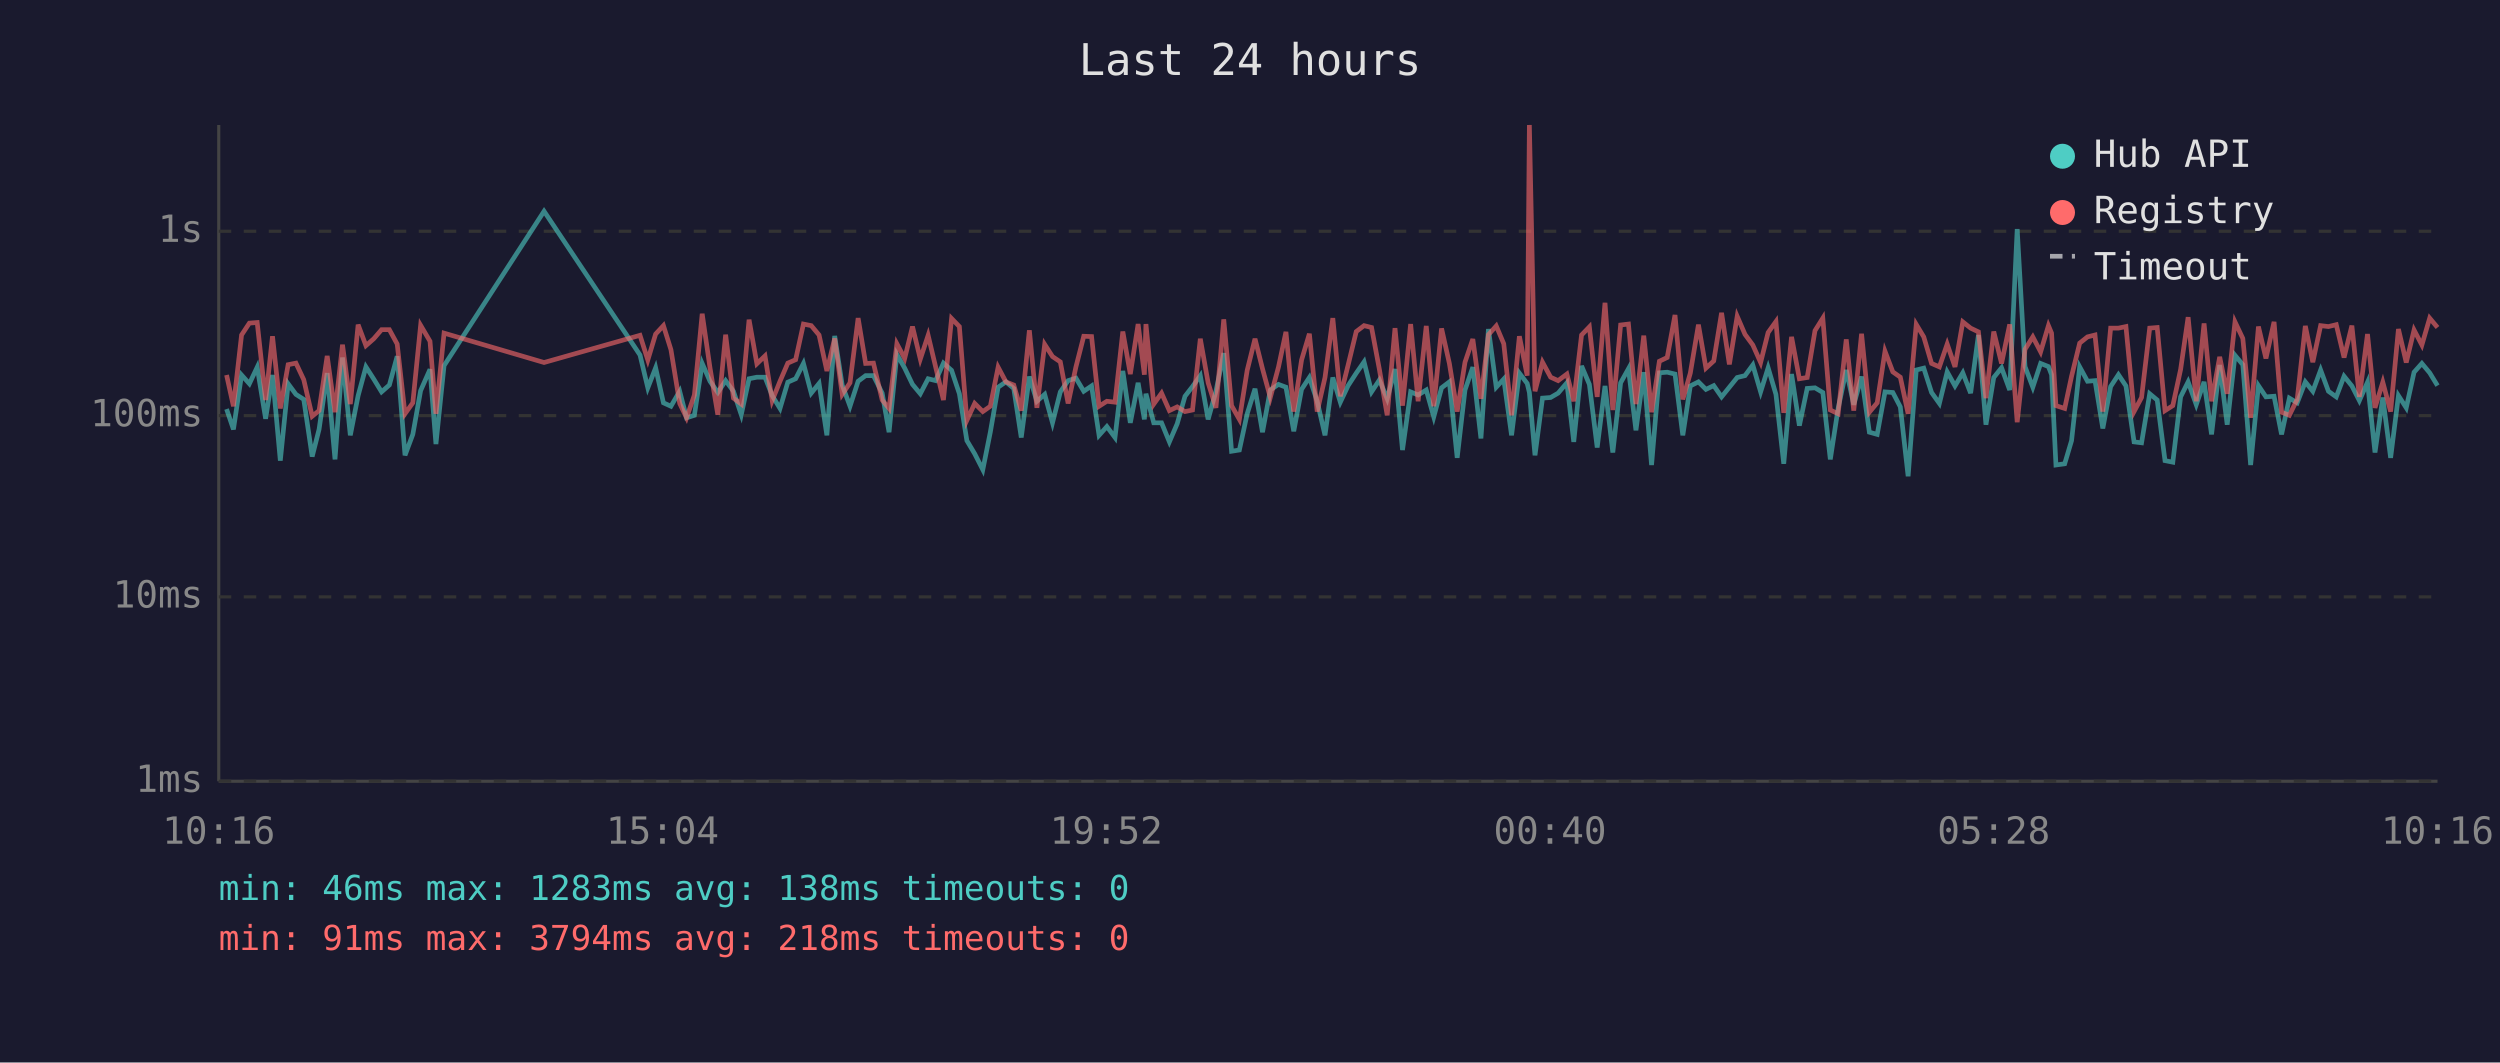
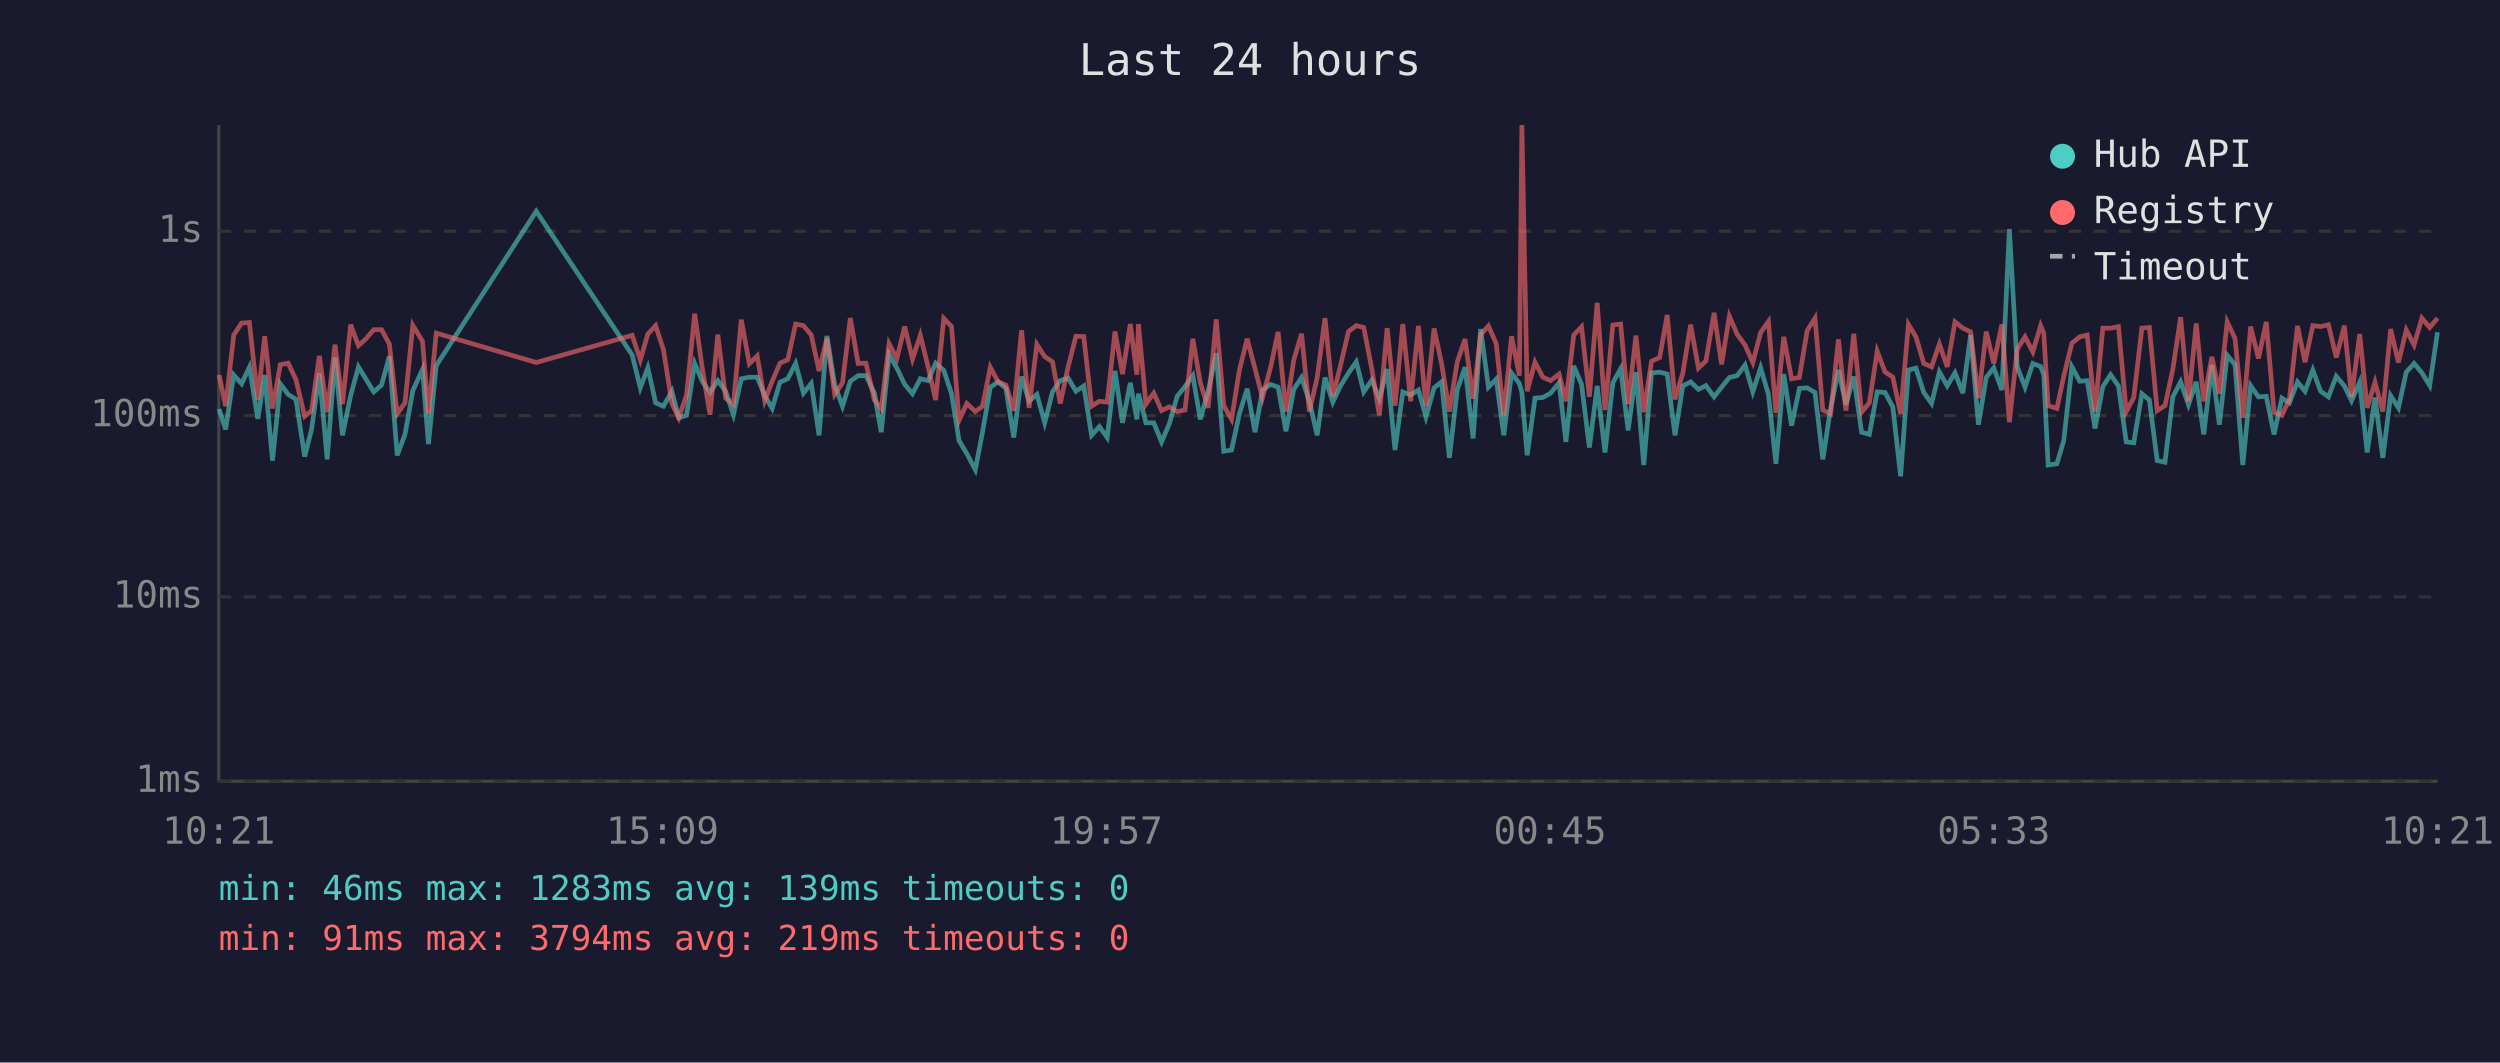
<svg xmlns="http://www.w3.org/2000/svg" viewBox="0 0 800 340" font-family="monospace" font-size="12">
  <rect width="800" height="340" fill="#1a1a2e" />
  <text x="400" y="24" fill="#e0e0e0" font-size="14" text-anchor="middle">Last 24 hours</text>
  <line x1="70" y1="40" x2="70" y2="250" stroke="#444" stroke-width="1" />
  <line x1="70" y1="250" x2="780" y2="250" stroke="#444" stroke-width="1" />
  <line x1="70" y1="250" x2="780" y2="250" stroke="#333" stroke-width="1" stroke-dasharray="4" />
  <text x="65" y="250" fill="#888" text-anchor="end" dominant-baseline="middle">1ms</text>
  <line x1="70" y1="191" x2="780" y2="191" stroke="#333" stroke-width="1" stroke-dasharray="4" />
  <text x="65" y="191" fill="#888" text-anchor="end" dominant-baseline="middle">10ms</text>
  <line x1="70" y1="133" x2="780" y2="133" stroke="#333" stroke-width="1" stroke-dasharray="4" />
  <text x="65" y="133" fill="#888" text-anchor="end" dominant-baseline="middle">100ms</text>
  <line x1="70" y1="74" x2="780" y2="74" stroke="#333" stroke-width="1" stroke-dasharray="4" />
  <text x="65" y="74" fill="#888" text-anchor="end" dominant-baseline="middle">1s</text>
-   <text x="70" y="270" fill="#888" text-anchor="middle">10:16</text>
-   <text x="212" y="270" fill="#888" text-anchor="middle">15:04</text>
-   <text x="354" y="270" fill="#888" text-anchor="middle">19:52</text>
-   <text x="496" y="270" fill="#888" text-anchor="middle">00:40</text>
-   <text x="638" y="270" fill="#888" text-anchor="middle">05:28</text>
-   <text x="780" y="270" fill="#888" text-anchor="middle">10:16</text>
-   <polyline points="72.5,130.9 74.7,137.4 77.3,120.0 79.8,122.8 82.3,117.5 85.0,134.0 87.2,120.0 89.7,147.4 92.2,122.8 94.7,126.2 97.2,127.8 99.9,146.1 102.1,137.4 104.7,119.4 107.2,147.0 109.6,114.4 112.1,139.3 114.6,126.6 117.1,117.4 119.6,121.3 122.1,125.4 124.6,123.2 127.1,114.0 129.6,145.7 132.1,139.0 134.6,125.0 137.6,118.2 139.5,142.1 142.1,117.0 174.1,67.6 204.8,113.6 207.3,124.1 209.8,117.7 212.3,128.9 214.7,130.0 217.5,125.2 219.7,133.7 222.2,132.9 224.7,116.3 227.2,122.0 229.7,125.6 232.2,121.8 234.7,125.2 237.2,132.7 239.7,121.2 242.2,120.7 244.8,120.7 247.1,126.6 249.6,130.7 252.1,122.3 254.6,121.2 257.1,116.3 259.6,125.8 262.1,122.7 264.6,139.3 267.1,107.5 269.5,123.2 272.0,130.0 274.6,122.0 277.0,120.2 279.5,120.2 282.3,125.8 284.5,138.3 287.0,113.4 289.5,117.8 292.0,123.0 294.5,126.0 297.0,121.2 299.4,121.8 301.9,116.2 304.5,118.5 307.0,126.0 309.4,141.0 311.9,145.2 314.5,150.3 316.9,138.3 319.4,123.9 321.9,122.2 324.4,124.3 326.8,140.0 329.4,120.5 331.8,128.4 334.3,126.2 336.8,135.3 339.3,125.4 341.8,121.8 344.3,121.0 346.8,125.2 349.3,123.5 351.7,139.3 354.2,136.5 356.8,140.0 359.3,118.7 361.7,135.3 364.2,122.5 366.2,134.2 366.7,126.0 369.2,135.3 371.7,135.3 374.2,141.4 376.7,135.6 379.2,126.8 381.6,123.7 384.1,120.2 386.6,134.2 389.1,125.2 391.6,113.0 394.1,144.4 396.6,144.0 399.1,132.4 401.6,124.4 404.0,138.3 406.5,124.8 409.1,123.0 411.5,123.9 414.0,138.0 416.5,124.6 419.0,120.8 421.5,128.4 424.0,139.3 426.5,120.8 428.9,128.7 431.4,123.4 434.0,119.4 436.5,115.8 438.9,125.4 441.4,121.6 443.9,127.6 446.4,118.1 448.8,144.0 451.4,125.4 453.8,126.4 456.4,124.8 458.8,133.4 461.3,124.1 463.8,122.2 466.3,146.5 468.8,124.8 471.3,117.5 473.9,140.3 476.3,105.3 478.8,123.9 481.2,121.3 483.7,139.3 486.2,119.4 488.7,122.7 489.4,125.6 491.2,145.7 493.6,127.4 496.2,127.2 498.6,125.8 501.4,122.5 503.6,141.4 506.1,117.1 508.6,123.0 511.1,143.2 513.6,123.5 516.1,144.8 518.6,122.5 521.1,118.0 523.5,137.7 526.0,119.1 528.5,148.8 531.0,119.3 533.5,119.1 536.0,119.7 538.5,139.3 540.9,123.5 543.5,122.2 545.9,124.6 548.4,123.4 550.9,127.0 553.4,123.9 555.9,120.8 558.4,120.2 560.9,116.8 563.4,125.4 565.8,117.7 568.3,126.2 570.8,148.4 573.3,119.7 575.8,136.2 578.3,124.3 580.8,124.1 583.3,125.6 585.7,147.0 588.2,130.7 590.8,118.4 593.2,129.5 595.7,120.5 598.2,138.3 600.7,139.0 603.2,125.4 605.7,125.6 608.1,130.2 610.6,152.4 613.2,118.4 615.6,117.8 618.1,125.6 620.6,129.1 623.1,119.0 625.6,123.5 628.1,119.3 630.6,125.8 633.1,107.2 635.5,135.9 638.0,120.8 640.5,117.7 643.1,124.8 645.5,73.3 648.0,117.3 650.5,123.9 653.0,116.3 655.5,117.3 656.5,119.9 657.9,148.8 660.7,148.4 662.9,141.0 665.5,117.4 668.0,122.0 670.4,121.8 672.9,137.1 675.4,123.7 677.9,119.9 680.3,123.5 682.9,141.4 685.3,141.7 687.9,126.0 690.3,128.0 692.8,147.4 695.3,147.9 697.8,127.0 700.2,122.2 702.8,129.5 705.3,122.2 707.7,139.0 710.3,116.8 712.7,135.9 715.2,113.7 717.7,116.7 720.2,148.8 722.7,123.4 725.1,127.0 727.7,126.8 730.1,139.0 732.6,127.4 735.1,128.9 737.7,122.2 740.1,125.2 742.6,118.4 745.1,125.2 747.6,127.0 750.1,120.4 752.6,123.5 755.0,128.2 757.6,122.3 760.0,144.8 762.5,127.2 765.0,146.5 767.5,126.6 770.0,130.5 772.5,119.1 775.0,116.3 777.5,119.3 780.0,123.4" fill="none" stroke="#4ecdc4" stroke-width="1.5" opacity="0.6" />
-   <polyline points="72.5,120.0 74.7,130.0 77.3,107.2 79.8,103.4 82.3,103.2 85.0,128.0 87.2,107.6 89.7,130.7 92.2,116.7 94.7,116.2 97.2,121.5 99.9,133.2 102.1,131.4 104.7,113.9 107.2,131.9 109.6,110.3 112.1,129.3 114.6,103.9 117.1,110.6 119.6,108.4 122.1,105.5 124.6,105.5 127.1,110.1 129.6,132.4 132.1,128.9 134.6,104.1 137.6,109.2 139.5,132.4 142.1,106.6 174.1,116.0 204.8,107.3 207.3,115.2 209.8,106.9 212.3,104.2 214.7,111.9 217.5,129.1 219.7,133.7 222.2,126.4 224.7,100.4 227.2,117.7 229.7,132.7 232.2,107.1 234.7,127.4 237.2,129.3 239.7,102.3 242.2,116.4 244.8,113.9 247.1,128.2 249.6,122.0 252.1,116.2 254.6,115.1 257.1,103.7 259.6,104.2 262.1,107.2 264.6,118.7 267.1,108.3 269.5,126.2 272.0,122.5 274.6,101.8 277.0,116.3 279.5,116.2 282.3,128.0 284.5,130.7 287.0,110.0 289.5,114.7 292.0,104.5 294.5,114.9 297.0,107.3 299.4,117.4 301.9,128.0 304.5,101.9 307.0,104.5 309.4,134.5 311.9,129.1 314.5,131.7 316.9,130.0 319.4,117.5 321.9,122.2 324.4,123.2 326.8,131.4 329.4,105.7 331.8,130.5 334.3,110.2 336.8,114.1 339.3,115.8 341.8,129.1 344.3,117.4 346.8,107.6 349.3,107.7 351.7,130.0 354.2,128.4 356.8,128.7 359.3,106.1 361.7,119.7 364.2,103.7 366.2,119.9 366.7,103.7 369.2,129.3 371.7,125.8 374.2,131.4 376.7,130.2 379.2,131.7 381.6,131.2 384.1,108.4 386.6,122.5 389.1,130.5 391.6,102.2 394.1,129.8 396.6,134.2 399.1,118.5 401.6,108.4 404.0,118.0 406.5,127.2 409.1,117.5 411.5,106.2 414.0,131.7 416.5,115.2 419.0,106.8 421.5,131.7 424.0,120.8 426.5,101.8 428.9,126.8 431.4,116.8 434.0,106.1 436.5,104.2 438.9,104.8 441.4,118.2 443.9,132.9 446.4,105.0 448.8,129.8 451.4,103.7 453.8,128.4 456.4,104.3 458.8,130.0 461.3,105.1 463.8,116.3 466.3,131.7 468.8,115.9 471.3,108.5 473.9,127.6 476.3,107.1 478.8,104.3 481.2,110.0 483.7,132.9 486.2,107.6 488.7,120.2 489.4,40.0 491.2,125.2 493.6,115.9 496.2,120.7 498.6,121.8 501.4,119.7 503.6,128.4 506.1,107.2 508.6,104.6 511.1,127.0 513.6,96.9 516.1,131.2 518.6,104.0 521.1,103.7 523.5,129.3 526.0,107.4 528.5,131.9 531.0,115.6 533.5,114.4 536.0,100.8 538.5,127.8 540.9,119.4 543.5,103.9 545.9,117.8 548.4,115.5 550.9,100.1 553.4,116.6 555.9,101.2 558.4,107.0 560.9,110.4 563.4,116.0 565.8,106.4 568.3,102.9 570.8,132.1 573.3,107.8 575.8,121.2 578.3,120.8 580.8,105.8 583.3,101.8 585.7,131.2 588.2,132.4 590.8,108.6 593.2,131.4 595.7,106.8 598.2,131.9 600.7,128.9 603.2,112.4 605.7,119.0 608.1,120.7 610.6,132.4 613.2,103.8 615.6,107.8 618.1,116.3 620.6,117.4 623.1,110.1 625.6,117.4 628.1,103.0 630.6,105.0 633.1,106.2 635.5,127.4 638.0,106.1 640.5,116.3 643.1,103.8 645.5,135.1 648.0,111.8 650.5,107.8 653.0,112.6 655.5,104.2 656.5,106.6 657.9,129.8 660.7,130.7 662.9,120.4 665.5,109.8 668.0,107.8 670.4,107.2 672.9,131.7 675.4,105.0 677.9,105.0 680.3,104.5 682.9,131.7 685.3,127.2 687.9,105.0 690.3,104.8 692.8,131.4 695.3,129.8 697.8,118.2 700.2,101.5 702.8,128.4 705.3,103.5 707.7,128.4 710.3,114.2 712.7,126.0 715.2,103.0 717.7,108.3 720.2,133.7 722.7,104.5 725.1,114.7 727.7,103.0 730.1,131.9 732.6,132.9 735.1,127.8 737.7,104.3 740.1,115.9 742.6,104.2 745.1,104.5 747.6,103.9 750.1,114.4 752.6,104.2 755.0,127.0 757.6,106.9 760.0,130.5 762.5,122.3 765.0,131.7 767.5,105.3 770.0,116.0 772.5,105.6 775.0,110.4 777.5,101.8 780.0,104.8" fill="none" stroke="#ff6b6b" stroke-width="1.5" opacity="0.6" />
+   <text x="70" y="270" fill="#888" text-anchor="middle">10:21</text>
+   <text x="212" y="270" fill="#888" text-anchor="middle">15:09</text>
+   <text x="354" y="270" fill="#888" text-anchor="middle">19:57</text>
+   <text x="496" y="270" fill="#888" text-anchor="middle">00:45</text>
+   <text x="638" y="270" fill="#888" text-anchor="middle">05:33</text>
+   <text x="780" y="270" fill="#888" text-anchor="middle">10:21</text>
+   <polyline points="70.1,130.9 72.2,137.4 74.8,120.0 77.3,122.8 79.8,117.5 82.5,134.0 84.7,120.0 87.2,147.4 89.7,122.8 92.2,126.2 94.7,127.8 97.5,146.1 99.7,137.4 102.2,119.4 104.7,147.0 107.2,114.4 109.6,139.3 112.2,126.6 114.7,117.4 117.1,121.3 119.6,125.4 122.1,123.2 124.6,114.0 127.1,145.7 129.6,139.0 132.1,125.0 135.2,118.2 137.1,142.1 139.6,117.0 171.6,67.6 202.3,113.6 204.9,124.1 207.3,117.7 209.8,128.9 212.3,130.0 215.0,125.2 217.2,133.7 219.7,132.9 222.3,116.3 224.7,122.0 227.2,125.6 229.7,121.8 232.2,125.2 234.7,132.7 237.2,121.2 239.8,120.7 242.3,120.7 244.7,126.6 247.1,130.7 249.6,122.3 252.1,121.2 254.6,116.3 257.1,125.8 259.6,122.7 262.1,139.3 264.6,107.5 267.1,123.2 269.6,130.0 272.1,122.0 274.6,120.2 277.1,120.2 279.8,125.8 282.0,138.3 284.5,113.4 287.0,117.8 289.5,123.0 292.0,126.0 294.5,121.2 297.0,121.8 299.4,116.2 302.0,118.5 304.5,126.0 306.9,141.0 309.4,145.2 312.1,150.3 314.4,138.3 316.9,123.9 319.4,122.2 321.9,124.3 324.4,140.0 326.9,120.5 329.3,128.4 331.8,126.2 334.3,135.3 336.8,125.4 339.3,121.8 341.8,121.0 344.3,125.2 346.8,123.5 349.3,139.3 351.8,136.5 354.3,140.0 356.8,118.7 359.2,135.3 361.7,122.5 363.8,134.2 364.3,126.0 366.7,135.3 369.2,135.3 371.7,141.4 374.2,135.6 376.7,126.8 379.2,123.7 381.7,120.2 384.1,134.2 386.6,125.2 389.2,113.0 391.6,144.4 394.1,144.0 396.6,132.4 399.1,124.4 401.6,138.3 404.0,124.8 406.6,123.0 409.0,123.9 411.5,138.0 414.0,124.6 416.5,120.8 419.0,128.4 421.5,139.3 424.0,120.8 426.5,128.7 429.0,123.4 431.5,119.4 434.0,115.8 436.4,125.4 439.0,121.6 441.4,127.6 443.9,118.1 446.4,144.0 448.9,125.4 451.4,126.4 453.9,124.8 456.3,133.4 458.9,124.1 461.3,122.2 463.8,146.5 466.3,124.8 468.8,117.5 471.4,140.3 473.8,105.3 476.3,123.9 478.8,121.3 481.2,139.3 483.7,119.4 486.2,122.7 487.0,125.6 488.7,145.7 491.2,127.4 493.7,127.2 496.2,125.8 498.9,122.5 501.1,141.4 503.6,117.1 506.1,123.0 508.6,143.2 511.1,123.5 513.6,144.8 516.1,122.5 518.6,118.0 521.0,137.7 523.5,119.1 526.0,148.8 528.5,119.3 531.1,119.1 533.5,119.7 536.0,139.3 538.5,123.5 541.0,122.2 543.5,124.6 545.9,123.4 548.5,127.0 550.9,123.9 553.4,120.8 555.9,120.2 558.4,116.8 560.9,125.4 563.4,117.7 565.9,126.2 568.3,148.4 570.8,119.7 573.3,136.2 575.8,124.3 578.3,124.1 580.8,125.6 583.3,147.0 585.8,130.7 588.3,118.4 590.7,129.5 593.2,120.5 595.7,138.3 598.2,139.0 600.7,125.4 603.2,125.6 605.7,130.2 608.2,152.4 610.7,118.4 613.1,117.8 615.6,125.6 618.1,129.1 620.6,119.0 623.1,123.5 625.6,119.3 628.1,125.8 630.6,107.2 633.1,135.9 635.6,120.8 638.0,117.7 640.6,124.8 643.0,73.3 645.5,117.3 648.0,123.9 650.5,116.3 653.0,117.3 654.0,119.9 655.4,148.8 658.2,148.4 660.4,141.0 663.0,117.4 665.5,122.0 667.9,121.8 670.4,137.1 672.9,123.7 675.4,119.9 677.9,123.5 680.4,141.4 682.8,141.7 685.4,126.0 687.8,128.0 690.3,147.4 692.8,147.9 695.3,127.0 697.8,122.2 700.3,129.5 702.8,122.2 705.2,139.0 707.8,116.8 710.2,135.9 712.7,113.7 715.2,116.7 717.7,148.8 720.2,123.4 722.7,127.0 725.2,126.8 727.7,139.0 730.2,127.4 732.6,128.9 735.2,122.2 737.6,125.2 740.1,118.4 742.6,125.2 745.1,127.0 747.6,120.4 750.2,123.5 752.5,128.2 755.1,122.3 757.5,144.8 760.0,127.2 762.5,146.5 765.0,126.6 767.5,130.5 770.0,119.1 772.5,116.3 775.0,119.3 777.5,123.4 780.0,106.3" fill="none" stroke="#4ecdc4" stroke-width="1.5" opacity="0.6" />
+   <polyline points="70.1,120.0 72.2,130.0 74.8,107.2 77.3,103.4 79.8,103.2 82.5,128.0 84.7,107.6 87.2,130.7 89.7,116.7 92.2,116.2 94.7,121.5 97.5,133.2 99.7,131.4 102.2,113.9 104.7,131.9 107.2,110.3 109.6,129.3 112.2,103.9 114.7,110.6 117.1,108.4 119.6,105.5 122.1,105.5 124.6,110.1 127.1,132.4 129.6,128.9 132.1,104.1 135.2,109.2 137.1,132.4 139.6,106.6 171.6,116.0 202.3,107.3 204.9,115.2 207.3,106.9 209.8,104.2 212.3,111.9 215.0,129.1 217.2,133.7 219.7,126.4 222.3,100.4 224.7,117.7 227.2,132.7 229.7,107.1 232.2,127.4 234.7,129.3 237.2,102.3 239.8,116.4 242.3,113.9 244.7,128.2 247.1,122.0 249.6,116.2 252.1,115.1 254.6,103.7 257.1,104.2 259.6,107.2 262.1,118.7 264.6,108.3 267.1,126.2 269.6,122.5 272.1,101.8 274.6,116.3 277.1,116.2 279.8,128.0 282.0,130.7 284.5,110.0 287.0,114.7 289.5,104.5 292.0,114.9 294.5,107.3 297.0,117.4 299.4,128.0 302.0,101.9 304.5,104.5 306.9,134.5 309.4,129.1 312.1,131.7 314.4,130.0 316.9,117.5 319.4,122.2 321.9,123.2 324.4,131.4 326.9,105.7 329.3,130.5 331.8,110.2 334.3,114.1 336.8,115.8 339.3,129.1 341.8,117.4 344.3,107.6 346.8,107.7 349.3,130.0 351.8,128.4 354.3,128.7 356.8,106.1 359.2,119.7 361.7,103.7 363.8,119.9 364.3,103.7 366.7,129.3 369.2,125.8 371.7,131.4 374.2,130.2 376.7,131.7 379.2,131.2 381.7,108.4 384.1,122.5 386.6,130.5 389.2,102.2 391.6,129.8 394.1,134.2 396.6,118.5 399.1,108.4 401.6,118.0 404.0,127.2 406.6,117.5 409.0,106.2 411.5,131.7 414.0,115.2 416.5,106.8 419.0,131.7 421.5,120.8 424.0,101.8 426.5,126.8 429.0,116.8 431.5,106.1 434.0,104.2 436.4,104.8 439.0,118.2 441.4,132.9 443.9,105.0 446.4,129.8 448.9,103.7 451.4,128.4 453.9,104.3 456.3,130.0 458.9,105.1 461.3,116.3 463.8,131.7 466.3,115.9 468.8,108.5 471.4,127.6 473.8,107.1 476.3,104.3 478.8,110.0 481.2,132.9 483.7,107.6 486.2,120.2 487.0,40.0 488.7,125.2 491.2,115.9 493.7,120.7 496.2,121.8 498.9,119.7 501.1,128.4 503.6,107.2 506.1,104.6 508.6,127.0 511.1,96.9 513.6,131.2 516.1,104.0 518.6,103.7 521.0,129.3 523.5,107.4 526.0,131.9 528.5,115.6 531.1,114.4 533.5,100.8 536.0,127.8 538.5,119.4 541.0,103.9 543.5,117.8 545.9,115.5 548.5,100.1 550.9,116.6 553.4,101.2 555.9,107.0 558.4,110.4 560.9,116.0 563.4,106.4 565.9,102.9 568.3,132.1 570.8,107.8 573.3,121.2 575.8,120.8 578.3,105.8 580.8,101.8 583.3,131.2 585.8,132.4 588.3,108.6 590.7,131.4 593.2,106.8 595.7,131.9 598.2,128.9 600.7,112.4 603.2,119.0 605.7,120.7 608.2,132.4 610.7,103.8 613.1,107.8 615.6,116.3 618.1,117.4 620.6,110.1 623.1,117.4 625.6,103.0 628.1,105.0 630.6,106.2 633.1,127.4 635.6,106.1 638.0,116.3 640.6,103.8 643.0,135.1 645.5,111.8 648.0,107.8 650.5,112.6 653.0,104.2 654.0,106.6 655.4,129.8 658.2,130.7 660.4,120.4 663.0,109.8 665.5,107.8 667.9,107.2 670.4,131.7 672.9,105.0 675.4,105.0 677.9,104.5 680.4,131.7 682.8,127.2 685.4,105.0 687.8,104.8 690.3,131.4 692.8,129.8 695.3,118.2 697.8,101.5 700.3,128.4 702.8,103.5 705.2,128.4 707.8,114.2 710.2,126.0 712.7,103.0 715.2,108.3 717.7,133.7 720.2,104.5 722.7,114.7 725.2,103.0 727.7,131.9 730.2,132.9 732.6,127.8 735.2,104.3 737.6,115.9 740.1,104.2 742.6,104.5 745.1,103.9 747.6,114.4 750.2,104.2 752.5,127.0 755.1,106.9 757.5,130.5 760.0,122.3 762.5,131.7 765.0,105.3 767.5,116.0 770.0,105.6 772.5,110.4 775.0,101.8 777.5,104.8 780.0,101.8" fill="none" stroke="#ff6b6b" stroke-width="1.5" opacity="0.6" />
  <circle cx="660" cy="50" r="4" fill="#4ecdc4" />
  <text x="670" y="50" fill="#e0e0e0" dominant-baseline="middle">Hub API</text>
  <circle cx="660" cy="68" r="4" fill="#ff6b6b" />
  <text x="670" y="68" fill="#e0e0e0" dominant-baseline="middle">Registry</text>
  <line x1="656" y1="82" x2="664" y2="82" stroke="#e0e0e0" stroke-width="1.5" stroke-dasharray="4,3" opacity="0.7" />
  <text x="670" y="86" fill="#e0e0e0" dominant-baseline="middle">Timeout</text>
-   <text x="70" y="288" fill="#4ecdc4" font-size="11">min: 46ms  max: 1283ms  avg: 138ms  timeouts: 0</text>
-   <text x="70" y="304" fill="#ff6b6b" font-size="11">min: 91ms  max: 3794ms  avg: 218ms  timeouts: 0</text>
+   <text x="70" y="288" fill="#4ecdc4" font-size="11">min: 46ms  max: 1283ms  avg: 139ms  timeouts: 0</text>
+   <text x="70" y="304" fill="#ff6b6b" font-size="11">min: 91ms  max: 3794ms  avg: 219ms  timeouts: 0</text>
</svg>
